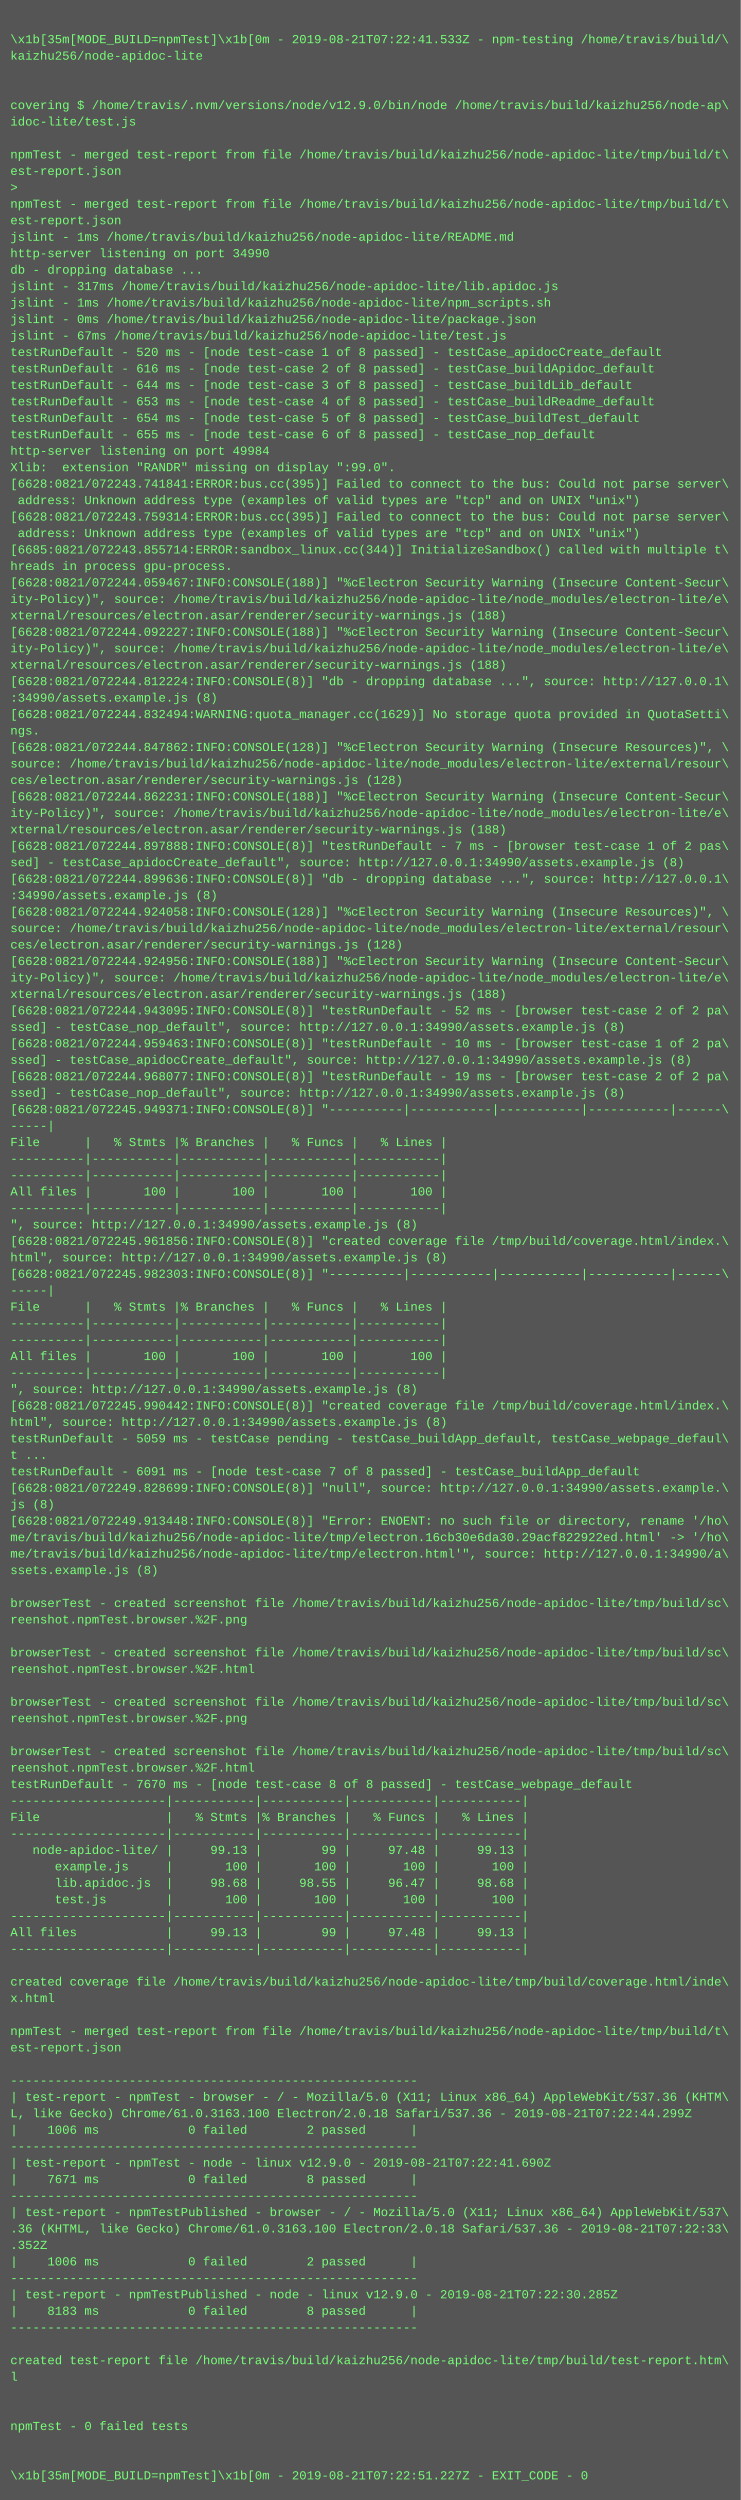
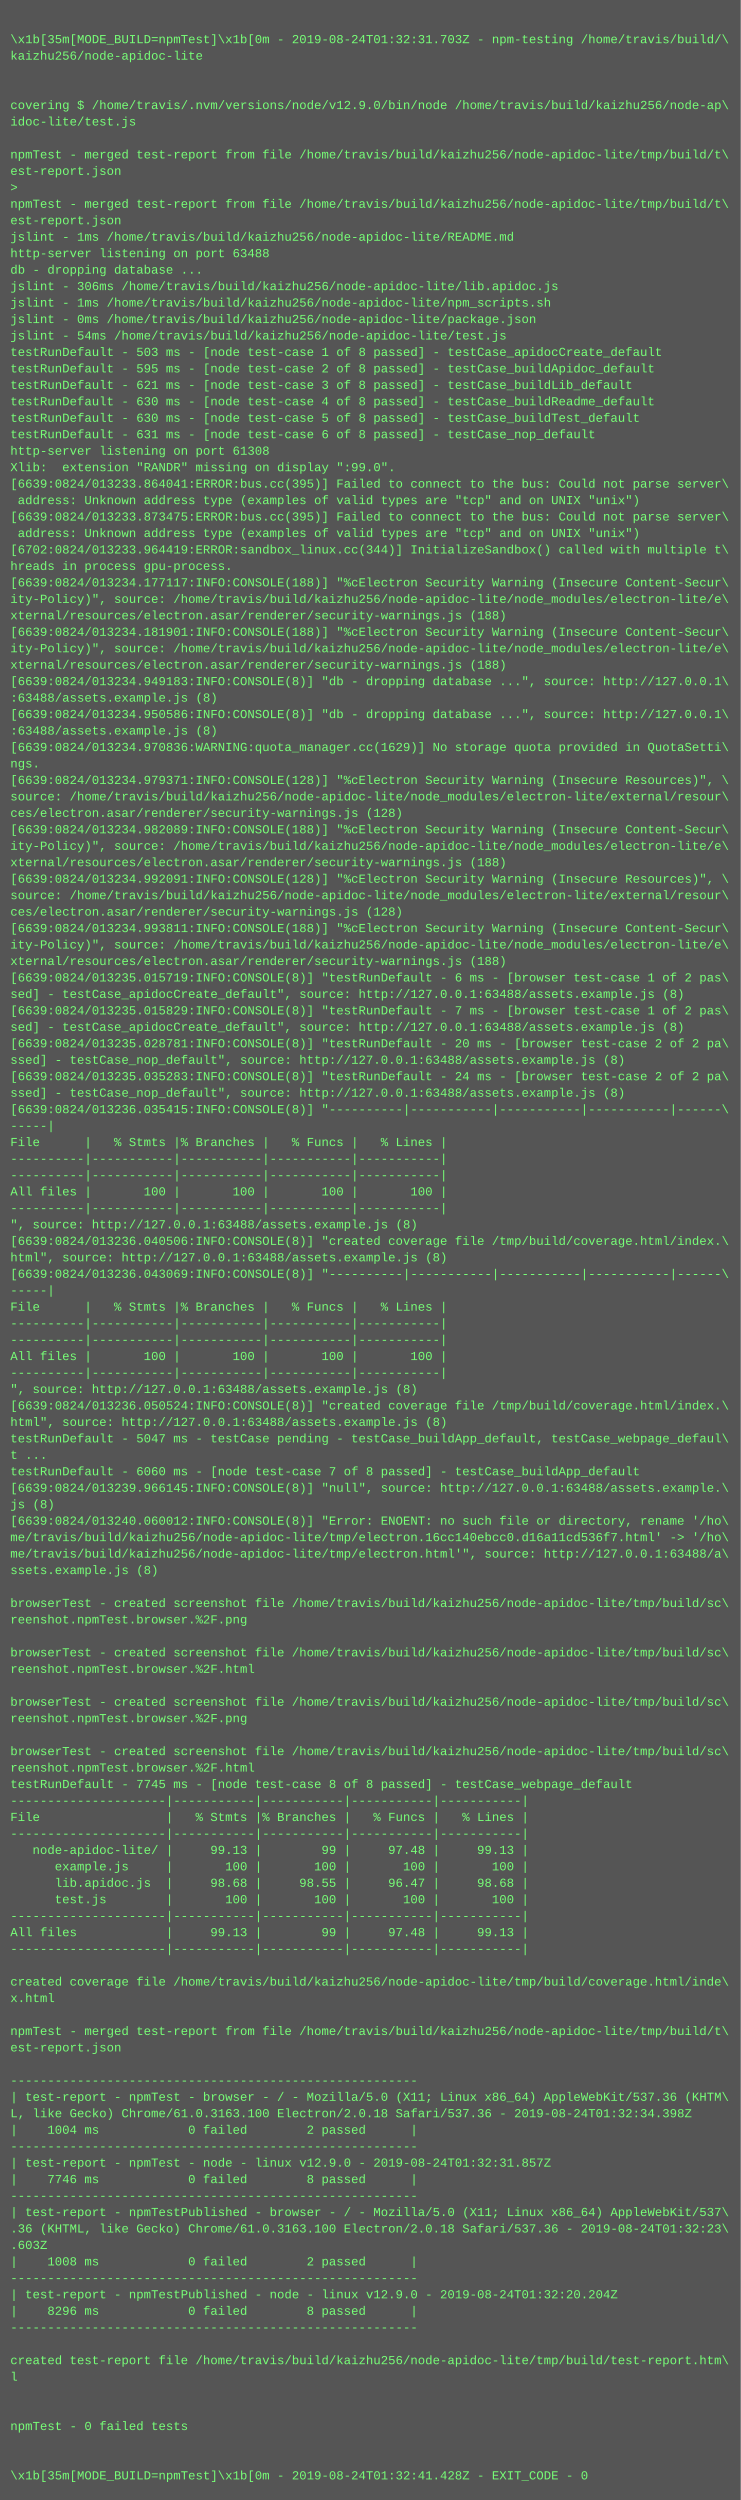
<svg xmlns="http://www.w3.org/2000/svg" height="2430" width="720">
  <rect height="2430" fill="#555" width="720" />
  <text fill="#7f7" font-family="Courier New" font-size="12" xml:space="preserve">
    <tspan x="10" y="26" />
-     <tspan x="10" y="42">\x1b[35m[MODE_BUILD=npmTest]\x1b[0m - 2019-08-21T07:22:41.533Z - npm-testing /home/travis/build/\</tspan>
+     <tspan x="10" y="42">\x1b[35m[MODE_BUILD=npmTest]\x1b[0m - 2019-08-24T01:32:31.703Z - npm-testing /home/travis/build/\</tspan>
    <tspan x="10" y="58">kaizhu256/node-apidoc-lite</tspan>
    <tspan x="10" y="74" />
    <tspan x="10" y="90" />
    <tspan x="10" y="106">covering $ /home/travis/.nvm/versions/node/v12.9.0/bin/node /home/travis/build/kaizhu256/node-ap\</tspan>
    <tspan x="10" y="122">idoc-lite/test.js</tspan>
    <tspan x="10" y="138" />
    <tspan x="10" y="154">npmTest - merged test-report from file /home/travis/build/kaizhu256/node-apidoc-lite/tmp/build/t\</tspan>
    <tspan x="10" y="170">est-report.json</tspan>
    <tspan x="10" y="186">&gt; </tspan>
    <tspan x="10" y="202">npmTest - merged test-report from file /home/travis/build/kaizhu256/node-apidoc-lite/tmp/build/t\</tspan>
    <tspan x="10" y="218">est-report.json</tspan>
    <tspan x="10" y="234">jslint - 1ms /home/travis/build/kaizhu256/node-apidoc-lite/README.md</tspan>
-     <tspan x="10" y="250">http-server listening on port 34990</tspan>
+     <tspan x="10" y="250">http-server listening on port 63488</tspan>
    <tspan x="10" y="266">db - dropping database ...</tspan>
-     <tspan x="10" y="282">jslint - 317ms /home/travis/build/kaizhu256/node-apidoc-lite/lib.apidoc.js</tspan>
+     <tspan x="10" y="282">jslint - 306ms /home/travis/build/kaizhu256/node-apidoc-lite/lib.apidoc.js</tspan>
    <tspan x="10" y="298">jslint - 1ms /home/travis/build/kaizhu256/node-apidoc-lite/npm_scripts.sh</tspan>
    <tspan x="10" y="314">jslint - 0ms /home/travis/build/kaizhu256/node-apidoc-lite/package.json</tspan>
-     <tspan x="10" y="330">jslint - 67ms /home/travis/build/kaizhu256/node-apidoc-lite/test.js</tspan>
-     <tspan x="10" y="346">testRunDefault - 520 ms - [node test-case 1 of 8 passed] - testCase_apidocCreate_default</tspan>
-     <tspan x="10" y="362">testRunDefault - 616 ms - [node test-case 2 of 8 passed] - testCase_buildApidoc_default</tspan>
-     <tspan x="10" y="378">testRunDefault - 644 ms - [node test-case 3 of 8 passed] - testCase_buildLib_default</tspan>
-     <tspan x="10" y="394">testRunDefault - 653 ms - [node test-case 4 of 8 passed] - testCase_buildReadme_default</tspan>
-     <tspan x="10" y="410">testRunDefault - 654 ms - [node test-case 5 of 8 passed] - testCase_buildTest_default</tspan>
-     <tspan x="10" y="426">testRunDefault - 655 ms - [node test-case 6 of 8 passed] - testCase_nop_default</tspan>
-     <tspan x="10" y="442">http-server listening on port 49984</tspan>
+     <tspan x="10" y="330">jslint - 54ms /home/travis/build/kaizhu256/node-apidoc-lite/test.js</tspan>
+     <tspan x="10" y="346">testRunDefault - 503 ms - [node test-case 1 of 8 passed] - testCase_apidocCreate_default</tspan>
+     <tspan x="10" y="362">testRunDefault - 595 ms - [node test-case 2 of 8 passed] - testCase_buildApidoc_default</tspan>
+     <tspan x="10" y="378">testRunDefault - 621 ms - [node test-case 3 of 8 passed] - testCase_buildLib_default</tspan>
+     <tspan x="10" y="394">testRunDefault - 630 ms - [node test-case 4 of 8 passed] - testCase_buildReadme_default</tspan>
+     <tspan x="10" y="410">testRunDefault - 630 ms - [node test-case 5 of 8 passed] - testCase_buildTest_default</tspan>
+     <tspan x="10" y="426">testRunDefault - 631 ms - [node test-case 6 of 8 passed] - testCase_nop_default</tspan>
+     <tspan x="10" y="442">http-server listening on port 61308</tspan>
    <tspan x="10" y="458">Xlib:  extension "RANDR" missing on display ":99.0".</tspan>
-     <tspan x="10" y="474">[6628:0821/072243.741841:ERROR:bus.cc(395)] Failed to connect to the bus: Could not parse server\</tspan>
+     <tspan x="10" y="474">[6639:0824/013233.864041:ERROR:bus.cc(395)] Failed to connect to the bus: Could not parse server\</tspan>
    <tspan x="10" y="490"> address: Unknown address type (examples of valid types are "tcp" and on UNIX "unix")</tspan>
-     <tspan x="10" y="506">[6628:0821/072243.759314:ERROR:bus.cc(395)] Failed to connect to the bus: Could not parse server\</tspan>
+     <tspan x="10" y="506">[6639:0824/013233.873475:ERROR:bus.cc(395)] Failed to connect to the bus: Could not parse server\</tspan>
    <tspan x="10" y="522"> address: Unknown address type (examples of valid types are "tcp" and on UNIX "unix")</tspan>
-     <tspan x="10" y="538">[6685:0821/072243.855714:ERROR:sandbox_linux.cc(344)] InitializeSandbox() called with multiple t\</tspan>
+     <tspan x="10" y="538">[6702:0824/013233.964419:ERROR:sandbox_linux.cc(344)] InitializeSandbox() called with multiple t\</tspan>
    <tspan x="10" y="554">hreads in process gpu-process.</tspan>
-     <tspan x="10" y="570">[6628:0821/072244.059467:INFO:CONSOLE(188)] "%cElectron Security Warning (Insecure Content-Secur\</tspan>
+     <tspan x="10" y="570">[6639:0824/013234.177117:INFO:CONSOLE(188)] "%cElectron Security Warning (Insecure Content-Secur\</tspan>
    <tspan x="10" y="586">ity-Policy)", source: /home/travis/build/kaizhu256/node-apidoc-lite/node_modules/electron-lite/e\</tspan>
    <tspan x="10" y="602">xternal/resources/electron.asar/renderer/security-warnings.js (188)</tspan>
-     <tspan x="10" y="618">[6628:0821/072244.092227:INFO:CONSOLE(188)] "%cElectron Security Warning (Insecure Content-Secur\</tspan>
+     <tspan x="10" y="618">[6639:0824/013234.181901:INFO:CONSOLE(188)] "%cElectron Security Warning (Insecure Content-Secur\</tspan>
    <tspan x="10" y="634">ity-Policy)", source: /home/travis/build/kaizhu256/node-apidoc-lite/node_modules/electron-lite/e\</tspan>
    <tspan x="10" y="650">xternal/resources/electron.asar/renderer/security-warnings.js (188)</tspan>
-     <tspan x="10" y="666">[6628:0821/072244.812224:INFO:CONSOLE(8)] "db - dropping database ...", source: http://127.0.0.1\</tspan>
-     <tspan x="10" y="682">:34990/assets.example.js (8)</tspan>
-     <tspan x="10" y="698">[6628:0821/072244.832494:WARNING:quota_manager.cc(1629)] No storage quota provided in QuotaSetti\</tspan>
-     <tspan x="10" y="714">ngs.</tspan>
-     <tspan x="10" y="730">[6628:0821/072244.847862:INFO:CONSOLE(128)] "%cElectron Security Warning (Insecure Resources)", \</tspan>
-     <tspan x="10" y="746">source: /home/travis/build/kaizhu256/node-apidoc-lite/node_modules/electron-lite/external/resour\</tspan>
-     <tspan x="10" y="762">ces/electron.asar/renderer/security-warnings.js (128)</tspan>
-     <tspan x="10" y="778">[6628:0821/072244.862231:INFO:CONSOLE(188)] "%cElectron Security Warning (Insecure Content-Secur\</tspan>
-     <tspan x="10" y="794">ity-Policy)", source: /home/travis/build/kaizhu256/node-apidoc-lite/node_modules/electron-lite/e\</tspan>
-     <tspan x="10" y="810">xternal/resources/electron.asar/renderer/security-warnings.js (188)</tspan>
-     <tspan x="10" y="826">[6628:0821/072244.897888:INFO:CONSOLE(8)] "testRunDefault - 7 ms - [browser test-case 1 of 2 pas\</tspan>
-     <tspan x="10" y="842">sed] - testCase_apidocCreate_default", source: http://127.0.0.1:34990/assets.example.js (8)</tspan>
-     <tspan x="10" y="858">[6628:0821/072244.899636:INFO:CONSOLE(8)] "db - dropping database ...", source: http://127.0.0.1\</tspan>
-     <tspan x="10" y="874">:34990/assets.example.js (8)</tspan>
-     <tspan x="10" y="890">[6628:0821/072244.924058:INFO:CONSOLE(128)] "%cElectron Security Warning (Insecure Resources)", \</tspan>
-     <tspan x="10" y="906">source: /home/travis/build/kaizhu256/node-apidoc-lite/node_modules/electron-lite/external/resour\</tspan>
-     <tspan x="10" y="922">ces/electron.asar/renderer/security-warnings.js (128)</tspan>
-     <tspan x="10" y="938">[6628:0821/072244.924956:INFO:CONSOLE(188)] "%cElectron Security Warning (Insecure Content-Secur\</tspan>
-     <tspan x="10" y="954">ity-Policy)", source: /home/travis/build/kaizhu256/node-apidoc-lite/node_modules/electron-lite/e\</tspan>
-     <tspan x="10" y="970">xternal/resources/electron.asar/renderer/security-warnings.js (188)</tspan>
-     <tspan x="10" y="986">[6628:0821/072244.943095:INFO:CONSOLE(8)] "testRunDefault - 52 ms - [browser test-case 2 of 2 pa\</tspan>
-     <tspan x="10" y="1002">ssed] - testCase_nop_default", source: http://127.0.0.1:34990/assets.example.js (8)</tspan>
-     <tspan x="10" y="1018">[6628:0821/072244.959463:INFO:CONSOLE(8)] "testRunDefault - 10 ms - [browser test-case 1 of 2 pa\</tspan>
-     <tspan x="10" y="1034">ssed] - testCase_apidocCreate_default", source: http://127.0.0.1:34990/assets.example.js (8)</tspan>
-     <tspan x="10" y="1050">[6628:0821/072244.968077:INFO:CONSOLE(8)] "testRunDefault - 19 ms - [browser test-case 2 of 2 pa\</tspan>
-     <tspan x="10" y="1066">ssed] - testCase_nop_default", source: http://127.0.0.1:34990/assets.example.js (8)</tspan>
-     <tspan x="10" y="1082">[6628:0821/072245.949371:INFO:CONSOLE(8)] "----------|-----------|-----------|-----------|------\</tspan>
+     <tspan x="10" y="666">[6639:0824/013234.949183:INFO:CONSOLE(8)] "db - dropping database ...", source: http://127.0.0.1\</tspan>
+     <tspan x="10" y="682">:63488/assets.example.js (8)</tspan>
+     <tspan x="10" y="698">[6639:0824/013234.950586:INFO:CONSOLE(8)] "db - dropping database ...", source: http://127.0.0.1\</tspan>
+     <tspan x="10" y="714">:63488/assets.example.js (8)</tspan>
+     <tspan x="10" y="730">[6639:0824/013234.970836:WARNING:quota_manager.cc(1629)] No storage quota provided in QuotaSetti\</tspan>
+     <tspan x="10" y="746">ngs.</tspan>
+     <tspan x="10" y="762">[6639:0824/013234.979371:INFO:CONSOLE(128)] "%cElectron Security Warning (Insecure Resources)", \</tspan>
+     <tspan x="10" y="778">source: /home/travis/build/kaizhu256/node-apidoc-lite/node_modules/electron-lite/external/resour\</tspan>
+     <tspan x="10" y="794">ces/electron.asar/renderer/security-warnings.js (128)</tspan>
+     <tspan x="10" y="810">[6639:0824/013234.982089:INFO:CONSOLE(188)] "%cElectron Security Warning (Insecure Content-Secur\</tspan>
+     <tspan x="10" y="826">ity-Policy)", source: /home/travis/build/kaizhu256/node-apidoc-lite/node_modules/electron-lite/e\</tspan>
+     <tspan x="10" y="842">xternal/resources/electron.asar/renderer/security-warnings.js (188)</tspan>
+     <tspan x="10" y="858">[6639:0824/013234.992091:INFO:CONSOLE(128)] "%cElectron Security Warning (Insecure Resources)", \</tspan>
+     <tspan x="10" y="874">source: /home/travis/build/kaizhu256/node-apidoc-lite/node_modules/electron-lite/external/resour\</tspan>
+     <tspan x="10" y="890">ces/electron.asar/renderer/security-warnings.js (128)</tspan>
+     <tspan x="10" y="906">[6639:0824/013234.993811:INFO:CONSOLE(188)] "%cElectron Security Warning (Insecure Content-Secur\</tspan>
+     <tspan x="10" y="922">ity-Policy)", source: /home/travis/build/kaizhu256/node-apidoc-lite/node_modules/electron-lite/e\</tspan>
+     <tspan x="10" y="938">xternal/resources/electron.asar/renderer/security-warnings.js (188)</tspan>
+     <tspan x="10" y="954">[6639:0824/013235.015719:INFO:CONSOLE(8)] "testRunDefault - 6 ms - [browser test-case 1 of 2 pas\</tspan>
+     <tspan x="10" y="970">sed] - testCase_apidocCreate_default", source: http://127.0.0.1:63488/assets.example.js (8)</tspan>
+     <tspan x="10" y="986">[6639:0824/013235.015829:INFO:CONSOLE(8)] "testRunDefault - 7 ms - [browser test-case 1 of 2 pas\</tspan>
+     <tspan x="10" y="1002">sed] - testCase_apidocCreate_default", source: http://127.0.0.1:63488/assets.example.js (8)</tspan>
+     <tspan x="10" y="1018">[6639:0824/013235.028781:INFO:CONSOLE(8)] "testRunDefault - 20 ms - [browser test-case 2 of 2 pa\</tspan>
+     <tspan x="10" y="1034">ssed] - testCase_nop_default", source: http://127.0.0.1:63488/assets.example.js (8)</tspan>
+     <tspan x="10" y="1050">[6639:0824/013235.035283:INFO:CONSOLE(8)] "testRunDefault - 24 ms - [browser test-case 2 of 2 pa\</tspan>
+     <tspan x="10" y="1066">ssed] - testCase_nop_default", source: http://127.0.0.1:63488/assets.example.js (8)</tspan>
+     <tspan x="10" y="1082">[6639:0824/013236.035415:INFO:CONSOLE(8)] "----------|-----------|-----------|-----------|------\</tspan>
    <tspan x="10" y="1098">-----|</tspan>
    <tspan x="10" y="1114">File      |   % Stmts |% Branches |   % Funcs |   % Lines |</tspan>
    <tspan x="10" y="1130">----------|-----------|-----------|-----------|-----------|</tspan>
    <tspan x="10" y="1146">----------|-----------|-----------|-----------|-----------|</tspan>
    <tspan x="10" y="1162">All files |       100 |       100 |       100 |       100 |</tspan>
    <tspan x="10" y="1178">----------|-----------|-----------|-----------|-----------|</tspan>
-     <tspan x="10" y="1194">", source: http://127.0.0.1:34990/assets.example.js (8)</tspan>
-     <tspan x="10" y="1210">[6628:0821/072245.961856:INFO:CONSOLE(8)] "created coverage file /tmp/build/coverage.html/index.\</tspan>
-     <tspan x="10" y="1226">html", source: http://127.0.0.1:34990/assets.example.js (8)</tspan>
-     <tspan x="10" y="1242">[6628:0821/072245.982303:INFO:CONSOLE(8)] "----------|-----------|-----------|-----------|------\</tspan>
+     <tspan x="10" y="1194">", source: http://127.0.0.1:63488/assets.example.js (8)</tspan>
+     <tspan x="10" y="1210">[6639:0824/013236.040506:INFO:CONSOLE(8)] "created coverage file /tmp/build/coverage.html/index.\</tspan>
+     <tspan x="10" y="1226">html", source: http://127.0.0.1:63488/assets.example.js (8)</tspan>
+     <tspan x="10" y="1242">[6639:0824/013236.043069:INFO:CONSOLE(8)] "----------|-----------|-----------|-----------|------\</tspan>
    <tspan x="10" y="1258">-----|</tspan>
    <tspan x="10" y="1274">File      |   % Stmts |% Branches |   % Funcs |   % Lines |</tspan>
    <tspan x="10" y="1290">----------|-----------|-----------|-----------|-----------|</tspan>
    <tspan x="10" y="1306">----------|-----------|-----------|-----------|-----------|</tspan>
    <tspan x="10" y="1322">All files |       100 |       100 |       100 |       100 |</tspan>
    <tspan x="10" y="1338">----------|-----------|-----------|-----------|-----------|</tspan>
-     <tspan x="10" y="1354">", source: http://127.0.0.1:34990/assets.example.js (8)</tspan>
-     <tspan x="10" y="1370">[6628:0821/072245.990442:INFO:CONSOLE(8)] "created coverage file /tmp/build/coverage.html/index.\</tspan>
-     <tspan x="10" y="1386">html", source: http://127.0.0.1:34990/assets.example.js (8)</tspan>
-     <tspan x="10" y="1402">testRunDefault - 5059 ms - testCase pending - testCase_buildApp_default, testCase_webpage_defaul\</tspan>
+     <tspan x="10" y="1354">", source: http://127.0.0.1:63488/assets.example.js (8)</tspan>
+     <tspan x="10" y="1370">[6639:0824/013236.050524:INFO:CONSOLE(8)] "created coverage file /tmp/build/coverage.html/index.\</tspan>
+     <tspan x="10" y="1386">html", source: http://127.0.0.1:63488/assets.example.js (8)</tspan>
+     <tspan x="10" y="1402">testRunDefault - 5047 ms - testCase pending - testCase_buildApp_default, testCase_webpage_defaul\</tspan>
    <tspan x="10" y="1418">t ...</tspan>
-     <tspan x="10" y="1434">testRunDefault - 6091 ms - [node test-case 7 of 8 passed] - testCase_buildApp_default</tspan>
-     <tspan x="10" y="1450">[6628:0821/072249.828699:INFO:CONSOLE(8)] "null", source: http://127.0.0.1:34990/assets.example.\</tspan>
+     <tspan x="10" y="1434">testRunDefault - 6060 ms - [node test-case 7 of 8 passed] - testCase_buildApp_default</tspan>
+     <tspan x="10" y="1450">[6639:0824/013239.966145:INFO:CONSOLE(8)] "null", source: http://127.0.0.1:63488/assets.example.\</tspan>
    <tspan x="10" y="1466">js (8)</tspan>
-     <tspan x="10" y="1482">[6628:0821/072249.913448:INFO:CONSOLE(8)] "Error: ENOENT: no such file or directory, rename '/ho\</tspan>
-     <tspan x="10" y="1498">me/travis/build/kaizhu256/node-apidoc-lite/tmp/electron.16cb30e6da30.29acf822922ed.html' -&gt; '/ho\</tspan>
-     <tspan x="10" y="1514">me/travis/build/kaizhu256/node-apidoc-lite/tmp/electron.html'", source: http://127.0.0.1:34990/a\</tspan>
+     <tspan x="10" y="1482">[6639:0824/013240.060012:INFO:CONSOLE(8)] "Error: ENOENT: no such file or directory, rename '/ho\</tspan>
+     <tspan x="10" y="1498">me/travis/build/kaizhu256/node-apidoc-lite/tmp/electron.16cc140ebcc0.d16a11cd536f7.html' -&gt; '/ho\</tspan>
+     <tspan x="10" y="1514">me/travis/build/kaizhu256/node-apidoc-lite/tmp/electron.html'", source: http://127.0.0.1:63488/a\</tspan>
    <tspan x="10" y="1530">ssets.example.js (8)</tspan>
    <tspan x="10" y="1546" />
    <tspan x="10" y="1562">browserTest - created screenshot file /home/travis/build/kaizhu256/node-apidoc-lite/tmp/build/sc\</tspan>
    <tspan x="10" y="1578">reenshot.npmTest.browser.%2F.png</tspan>
    <tspan x="10" y="1594" />
    <tspan x="10" y="1610">browserTest - created screenshot file /home/travis/build/kaizhu256/node-apidoc-lite/tmp/build/sc\</tspan>
    <tspan x="10" y="1626">reenshot.npmTest.browser.%2F.html</tspan>
    <tspan x="10" y="1642" />
    <tspan x="10" y="1658">browserTest - created screenshot file /home/travis/build/kaizhu256/node-apidoc-lite/tmp/build/sc\</tspan>
    <tspan x="10" y="1674">reenshot.npmTest.browser.%2F.png</tspan>
    <tspan x="10" y="1690" />
    <tspan x="10" y="1706">browserTest - created screenshot file /home/travis/build/kaizhu256/node-apidoc-lite/tmp/build/sc\</tspan>
    <tspan x="10" y="1722">reenshot.npmTest.browser.%2F.html</tspan>
-     <tspan x="10" y="1738">testRunDefault - 7670 ms - [node test-case 8 of 8 passed] - testCase_webpage_default</tspan>
+     <tspan x="10" y="1738">testRunDefault - 7745 ms - [node test-case 8 of 8 passed] - testCase_webpage_default</tspan>
    <tspan x="10" y="1754">---------------------|-----------|-----------|-----------|-----------|</tspan>
    <tspan x="10" y="1770">File                 |   % Stmts |% Branches |   % Funcs |   % Lines |</tspan>
    <tspan x="10" y="1786">---------------------|-----------|-----------|-----------|-----------|</tspan>
    <tspan x="10" y="1802">   node-apidoc-lite/ |     99.13 |        99 |     97.48 |     99.13 |</tspan>
    <tspan x="10" y="1818">      example.js     |       100 |       100 |       100 |       100 |</tspan>
    <tspan x="10" y="1834">      lib.apidoc.js  |     98.68 |     98.55 |     96.47 |     98.68 |</tspan>
    <tspan x="10" y="1850">      test.js        |       100 |       100 |       100 |       100 |</tspan>
    <tspan x="10" y="1866">---------------------|-----------|-----------|-----------|-----------|</tspan>
    <tspan x="10" y="1882">All files            |     99.13 |        99 |     97.48 |     99.13 |</tspan>
    <tspan x="10" y="1898">---------------------|-----------|-----------|-----------|-----------|</tspan>
    <tspan x="10" y="1914" />
    <tspan x="10" y="1930">created coverage file /home/travis/build/kaizhu256/node-apidoc-lite/tmp/build/coverage.html/inde\</tspan>
    <tspan x="10" y="1946">x.html</tspan>
    <tspan x="10" y="1962" />
    <tspan x="10" y="1978">npmTest - merged test-report from file /home/travis/build/kaizhu256/node-apidoc-lite/tmp/build/t\</tspan>
    <tspan x="10" y="1994">est-report.json</tspan>
    <tspan x="10" y="2010" />
    <tspan x="10" y="2026">-------------------------------------------------------</tspan>
    <tspan x="10" y="2042">| test-report - npmTest - browser - / - Mozilla/5.0 (X11; Linux x86_64) AppleWebKit/537.36 (KHTM\</tspan>
-     <tspan x="10" y="2058">L, like Gecko) Chrome/61.0.3163.100 Electron/2.0.18 Safari/537.36 - 2019-08-21T07:22:44.299Z</tspan>
-     <tspan x="10" y="2074">|    1006 ms            0 failed        2 passed      |</tspan>
+     <tspan x="10" y="2058">L, like Gecko) Chrome/61.0.3163.100 Electron/2.0.18 Safari/537.36 - 2019-08-24T01:32:34.398Z</tspan>
+     <tspan x="10" y="2074">|    1004 ms            0 failed        2 passed      |</tspan>
    <tspan x="10" y="2090">-------------------------------------------------------</tspan>
-     <tspan x="10" y="2106">| test-report - npmTest - node - linux v12.9.0 - 2019-08-21T07:22:41.690Z</tspan>
-     <tspan x="10" y="2122">|    7671 ms            0 failed        8 passed      |</tspan>
+     <tspan x="10" y="2106">| test-report - npmTest - node - linux v12.9.0 - 2019-08-24T01:32:31.857Z</tspan>
+     <tspan x="10" y="2122">|    7746 ms            0 failed        8 passed      |</tspan>
    <tspan x="10" y="2138">-------------------------------------------------------</tspan>
    <tspan x="10" y="2154">| test-report - npmTestPublished - browser - / - Mozilla/5.0 (X11; Linux x86_64) AppleWebKit/537\</tspan>
-     <tspan x="10" y="2170">.36 (KHTML, like Gecko) Chrome/61.0.3163.100 Electron/2.0.18 Safari/537.36 - 2019-08-21T07:22:33\</tspan>
-     <tspan x="10" y="2186">.352Z</tspan>
-     <tspan x="10" y="2202">|    1006 ms            0 failed        2 passed      |</tspan>
+     <tspan x="10" y="2170">.36 (KHTML, like Gecko) Chrome/61.0.3163.100 Electron/2.0.18 Safari/537.36 - 2019-08-24T01:32:23\</tspan>
+     <tspan x="10" y="2186">.603Z</tspan>
+     <tspan x="10" y="2202">|    1008 ms            0 failed        2 passed      |</tspan>
    <tspan x="10" y="2218">-------------------------------------------------------</tspan>
-     <tspan x="10" y="2234">| test-report - npmTestPublished - node - linux v12.9.0 - 2019-08-21T07:22:30.285Z</tspan>
-     <tspan x="10" y="2250">|    8183 ms            0 failed        8 passed      |</tspan>
+     <tspan x="10" y="2234">| test-report - npmTestPublished - node - linux v12.9.0 - 2019-08-24T01:32:20.204Z</tspan>
+     <tspan x="10" y="2250">|    8296 ms            0 failed        8 passed      |</tspan>
    <tspan x="10" y="2266">-------------------------------------------------------</tspan>
    <tspan x="10" y="2282" />
    <tspan x="10" y="2298">created test-report file /home/travis/build/kaizhu256/node-apidoc-lite/tmp/build/test-report.htm\</tspan>
    <tspan x="10" y="2314">l</tspan>
    <tspan x="10" y="2330" />
    <tspan x="10" y="2346" />
    <tspan x="10" y="2362">npmTest - 0 failed tests</tspan>
    <tspan x="10" y="2378" />
    <tspan x="10" y="2394" />
-     <tspan x="10" y="2410">\x1b[35m[MODE_BUILD=npmTest]\x1b[0m - 2019-08-21T07:22:51.227Z - EXIT_CODE - 0</tspan>
+     <tspan x="10" y="2410">\x1b[35m[MODE_BUILD=npmTest]\x1b[0m - 2019-08-24T01:32:41.428Z - EXIT_CODE - 0</tspan>
  </text>
</svg>
